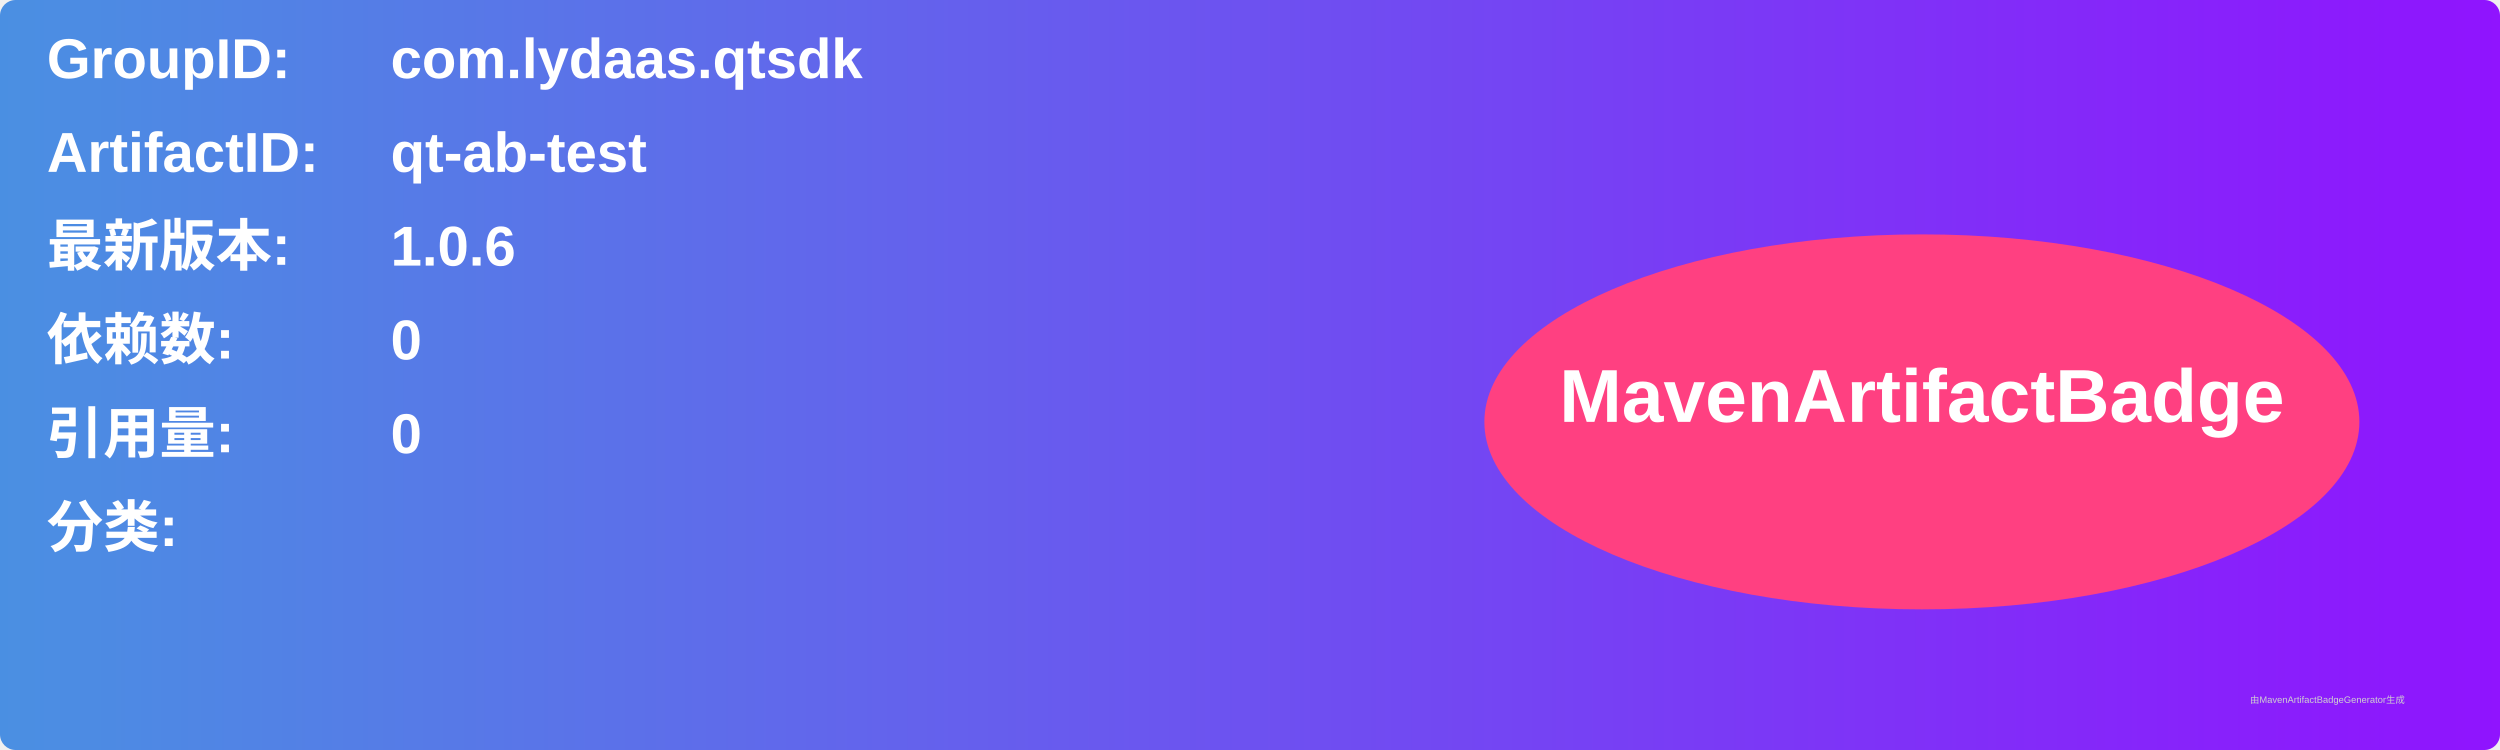
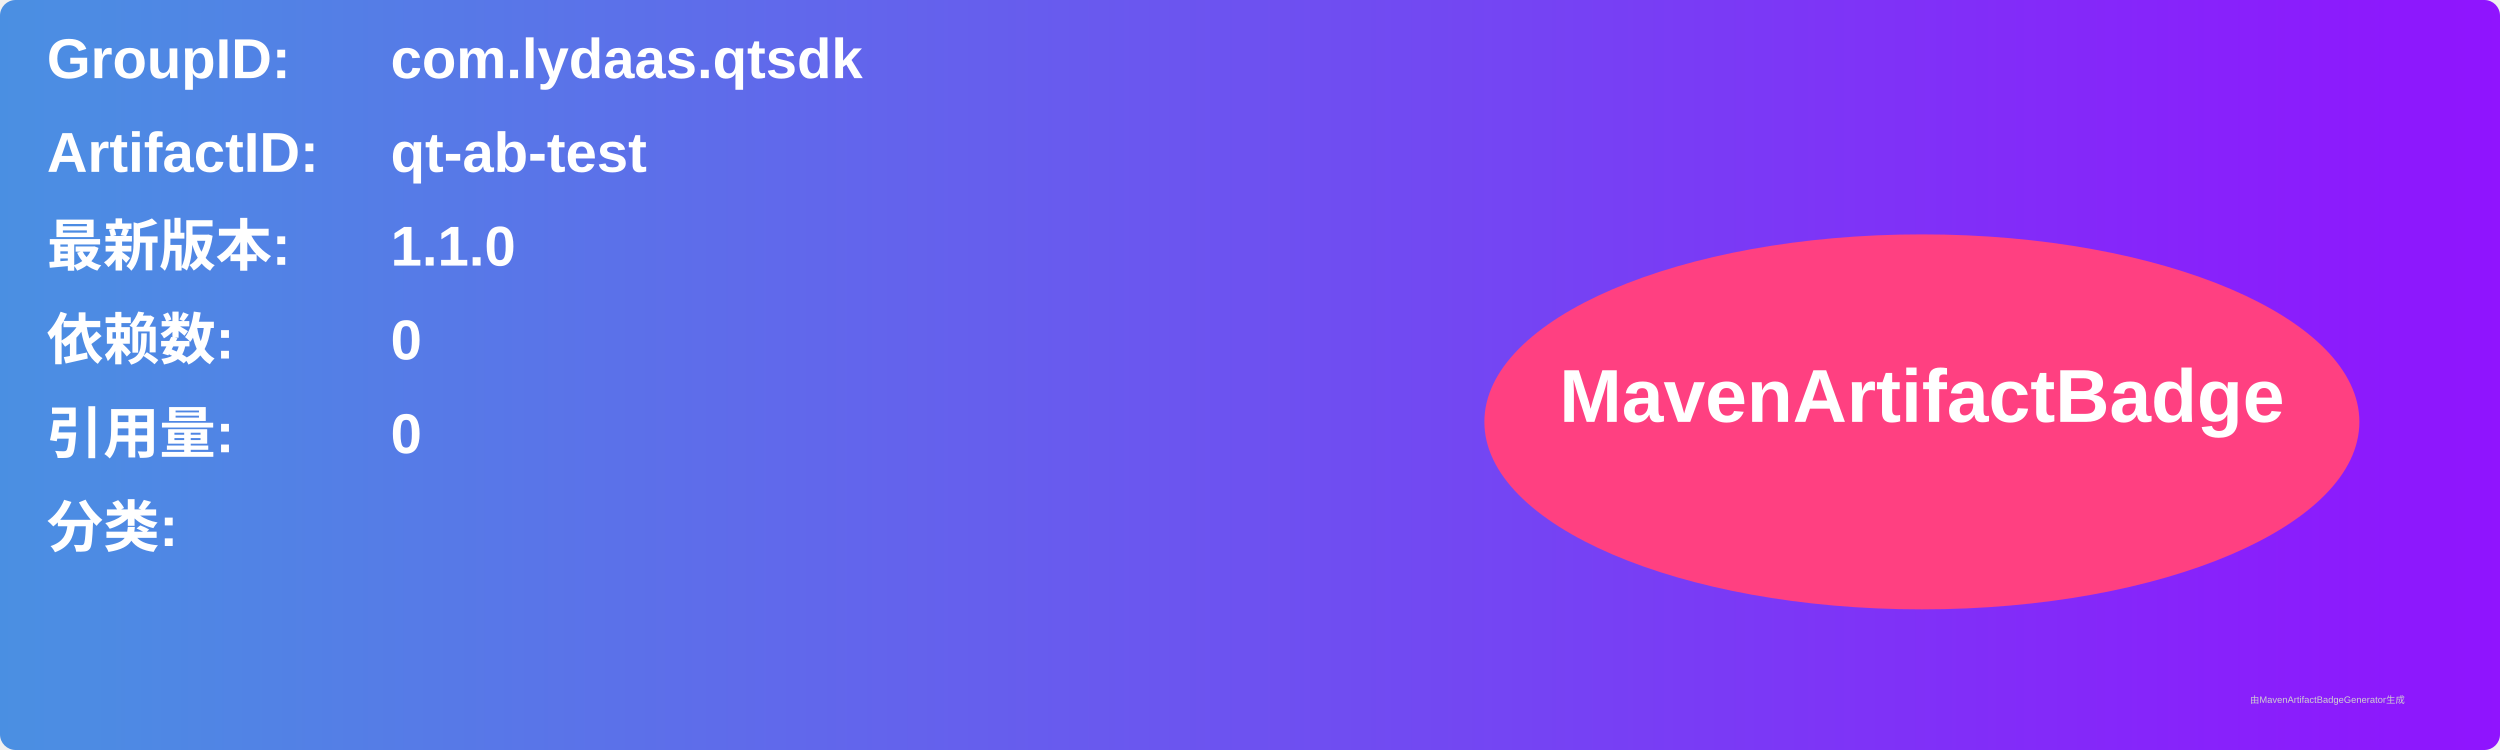
<svg xmlns="http://www.w3.org/2000/svg" width="800" height="240" viewBox="0 0 800 240">
  <linearGradient id="grad" x1="0%" y1="0%" x2="100%" y2="0%">
    <stop offset="0%" stop-color="#4a90e2" />
    <stop offset="100%" stop-color="#9013fe" />
  </linearGradient>
  <rect width="100%" height="100%" rx="5" ry="5" fill="url(#grad)" />
  <g transform="translate(15, 15)">
    <text x="0" y="10" font-family="Arial" font-size="18" fill="white" font-weight="bold" width="260">GroupID:</text>
    <text x="110" y="10" font-family="Arial" font-size="18" fill="white" font-weight="bold" width="460">com.lydaas.qtsdk</text>
    <text x="0" y="40" font-family="Arial" font-size="18" fill="white" font-weight="bold" width="260">ArtifactID:</text>
    <text x="110" y="40" font-family="Arial" font-size="18" fill="white" font-weight="bold" width="460">qt-ab-test</text>
    <text x="0" y="70" font-family="Arial" font-size="18" fill="white" font-weight="bold">最新版本:</text>
    <text x="110" y="70" font-family="Arial" font-size="18" fill="white" font-weight="bold">
-       <tspan font-weight="bold">1.0.6</tspan>
+       <tspan font-weight="bold">1.1.0</tspan>
    </text>
    <text x="0" y="100" font-family="Arial" font-size="18" fill="white" font-weight="bold">依赖数: </text>
    <text x="110" y="100" font-family="Arial" font-size="18" fill="white">
      <tspan font-weight="bold">0</tspan>
    </text>
    <text x="0" y="130" font-family="Arial" font-size="18" fill="white" font-weight="bold">引用量: </text>
    <text x="110" y="130" font-family="Arial" font-size="18" fill="white">
      <tspan font-weight="bold">0</tspan>
    </text>
    <text x="0" y="160" font-family="Arial" font-size="18" fill="white" font-weight="bold">分类:</text>
    <text x="10" y="190" font-family="Arial" font-size="10" fill="white">
      <tspan font-weight="bold" />
    </text>
    <ellipse cx="600" cy="120" rx="140" ry="60" fill="#ff4081" />
    <text x="600" y="120" text-anchor="middle" font-family="Arial" font-size="24" fill="white" font-weight="bold">MavenArtifactBadge</text>
  </g>
  <text x="720" y="225" font-family="Arial" font-size="3" fill="#d0d0d0">由MavenArtifactBadgeGenerator生成</text>
</svg>
